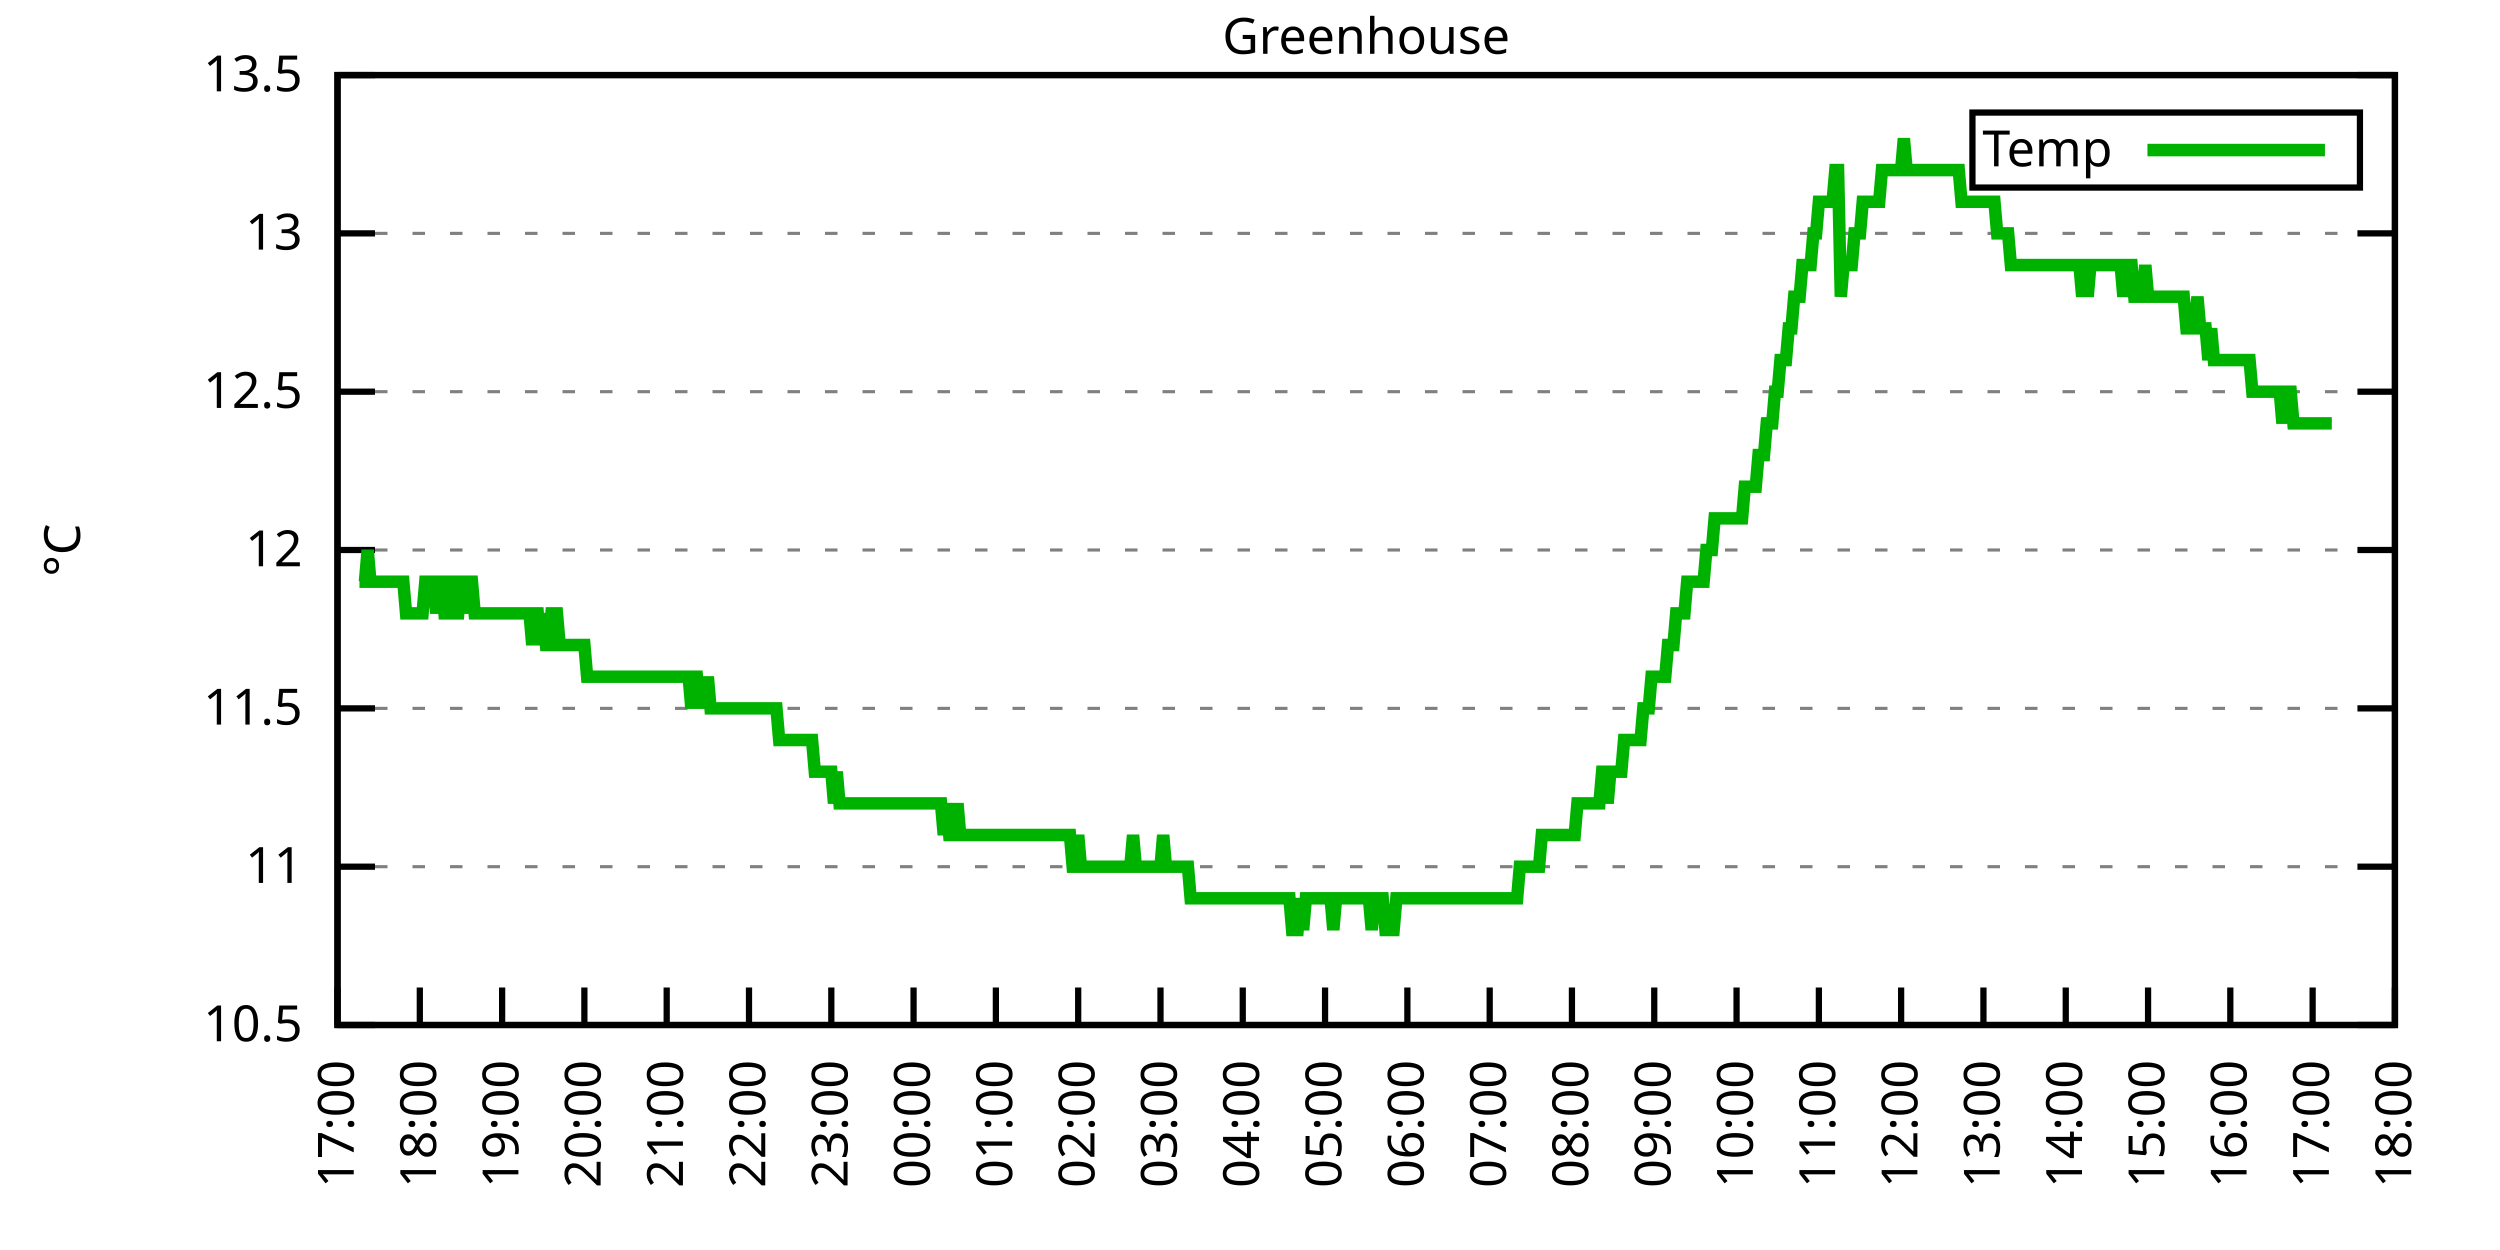
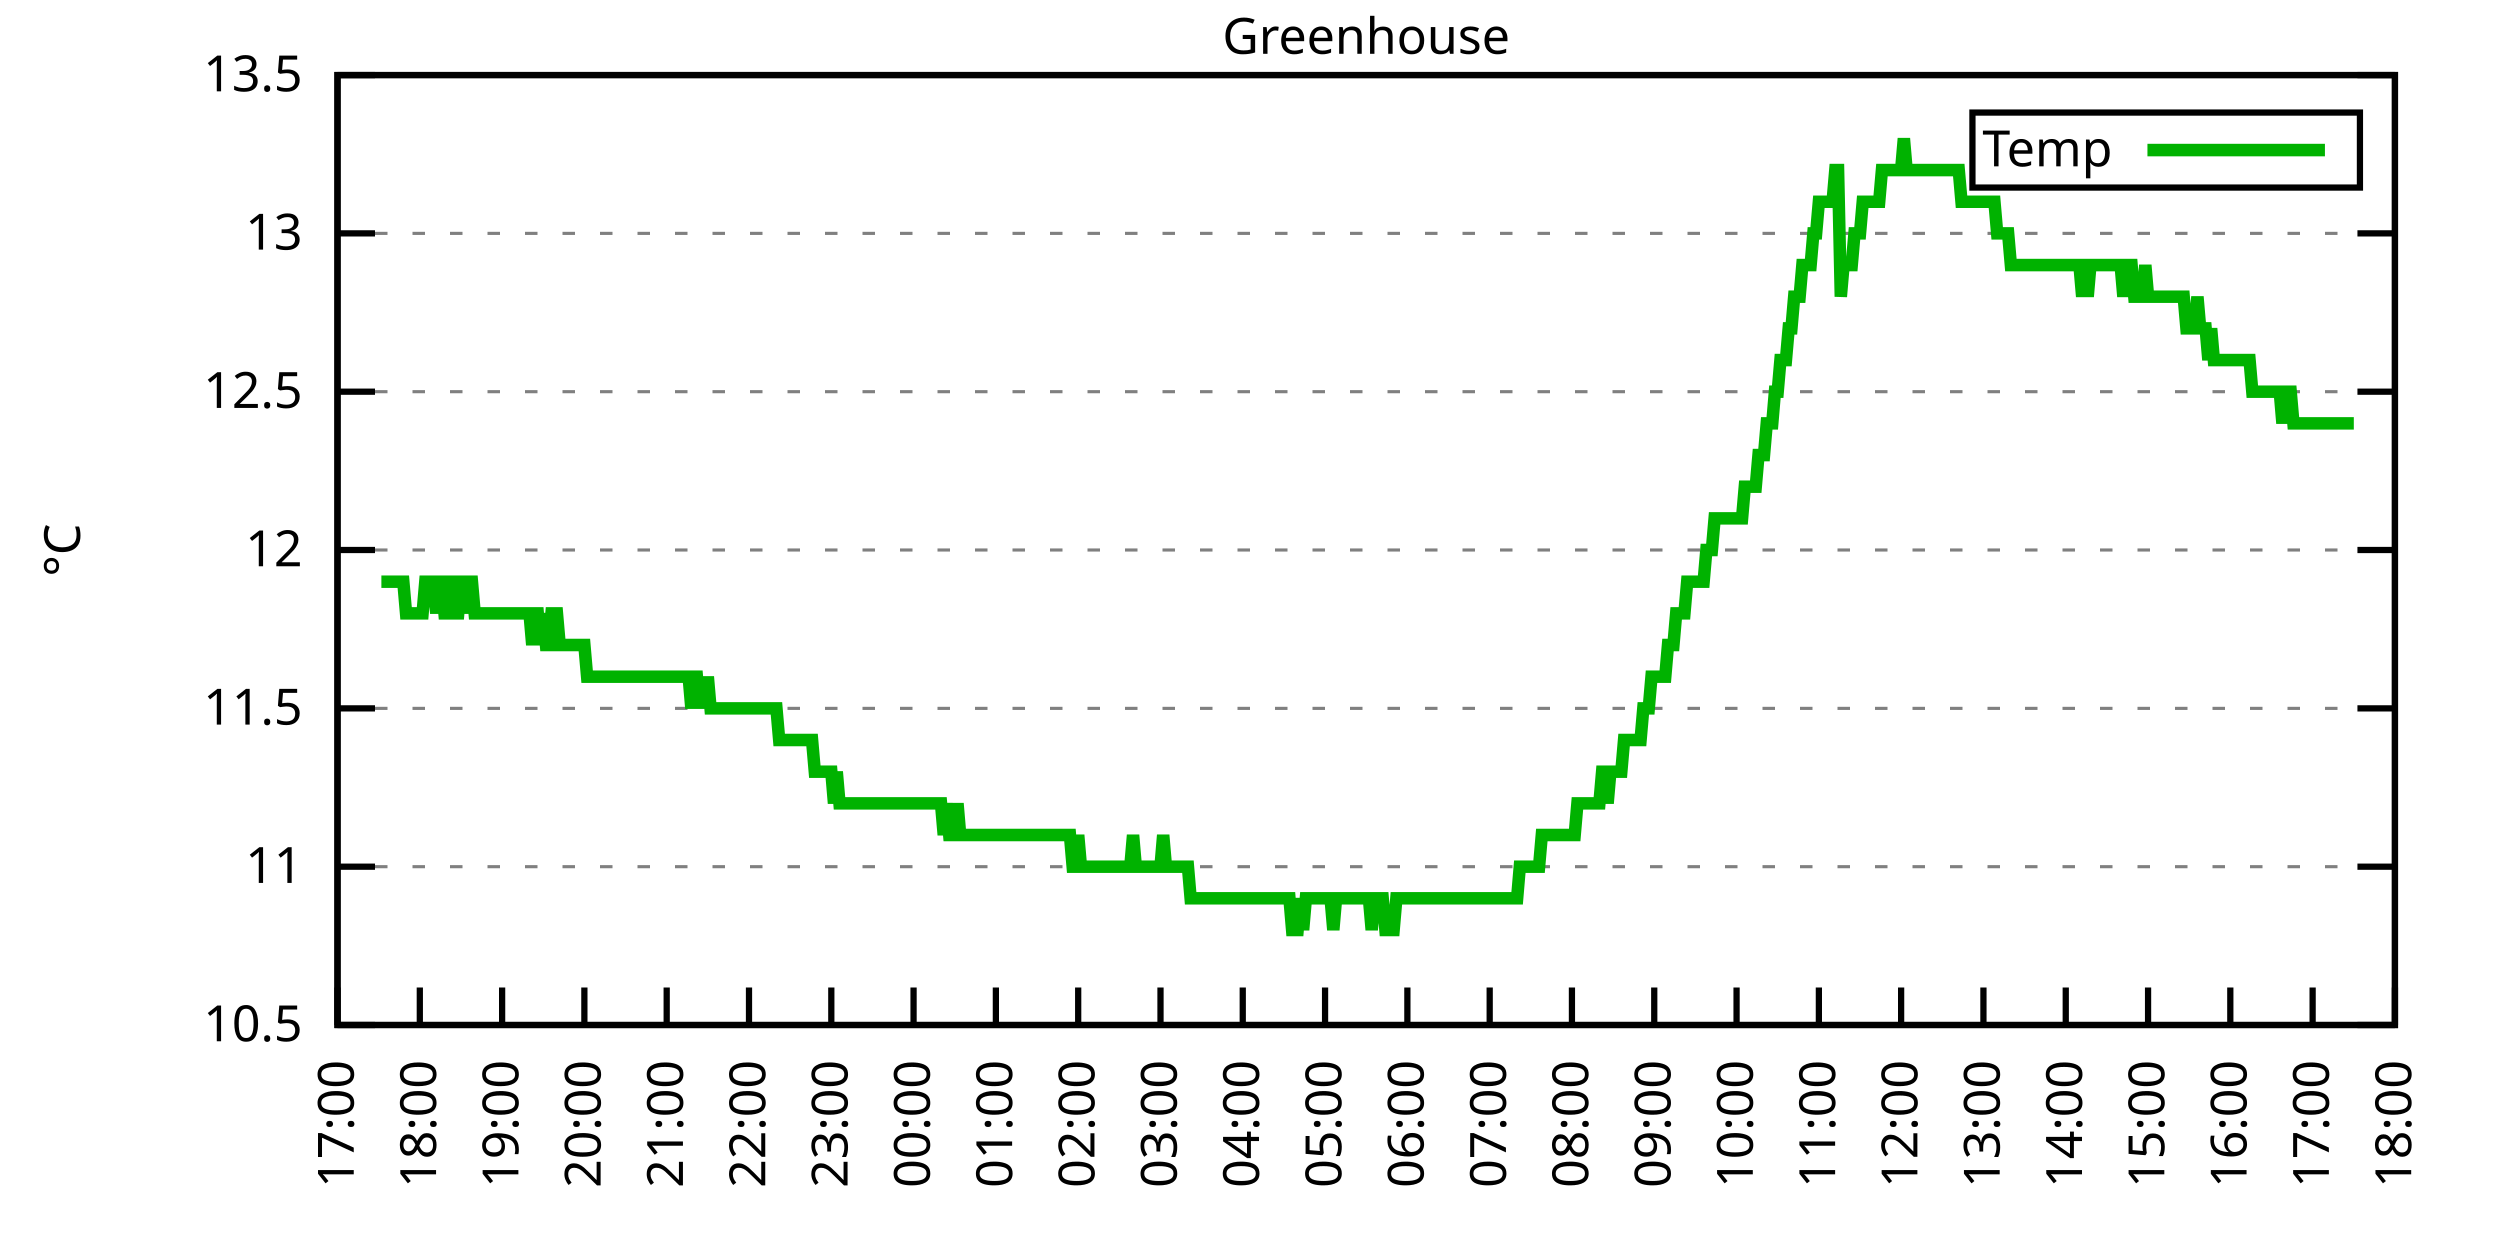
<svg xmlns="http://www.w3.org/2000/svg" xmlns:xlink="http://www.w3.org/1999/xlink" width="400" height="200" viewBox="0 0 400 200">
  <g id="gnuplot_canvas">
    <rect x="0" y="0" width="400" height="200" fill="none" />
    <defs>
      <circle id="gpDot" r="0.5" stroke-width="0.5" stroke="currentColor" />
      <path id="gpPt0" stroke-width="0.333" stroke="currentColor" d="M-1,0 h2 M0,-1 v2" />
      <path id="gpPt1" stroke-width="0.333" stroke="currentColor" d="M-1,-1 L1,1 M1,-1 L-1,1" />
      <path id="gpPt2" stroke-width="0.333" stroke="currentColor" d="M-1,0 L1,0 M0,-1 L0,1 M-1,-1 L1,1 M-1,1 L1,-1" />
      <rect id="gpPt3" stroke-width="0.333" stroke="currentColor" x="-1" y="-1" width="2" height="2" />
      <rect id="gpPt4" stroke-width="0.333" stroke="currentColor" fill="currentColor" x="-1" y="-1" width="2" height="2" />
      <circle id="gpPt5" stroke-width="0.333" stroke="currentColor" cx="0" cy="0" r="1" />
      <use xlink:href="#gpPt5" id="gpPt6" fill="currentColor" stroke="none" />
      <path id="gpPt7" stroke-width="0.333" stroke="currentColor" d="M0,-1.33 L-1.33,0.67 L1.33,0.67 z" />
      <use xlink:href="#gpPt7" id="gpPt8" fill="currentColor" stroke="none" />
      <use xlink:href="#gpPt7" id="gpPt9" stroke="currentColor" transform="rotate(180)" />
      <use xlink:href="#gpPt9" id="gpPt10" fill="currentColor" stroke="none" />
      <use xlink:href="#gpPt3" id="gpPt11" stroke="currentColor" transform="rotate(45)" />
      <use xlink:href="#gpPt11" id="gpPt12" fill="currentColor" stroke="none" />
      <path id="gpPt13" stroke-width="0.333" stroke="currentColor" d="M0,1.330 L1.265,0.411 L0.782,-1.067 L-0.782,-1.076 L-1.265,0.411 z" />
      <use xlink:href="#gpPt13" id="gpPt14" fill="currentColor" stroke="none" />
      <filter id="textbox" filterUnits="objectBoundingBox" x="0" y="0" height="1" width="1">
        <feFlood flood-color="white" flood-opacity="1" result="bgnd" />
        <feComposite in="SourceGraphic" in2="bgnd" operator="atop" />
      </filter>
      <filter id="greybox" filterUnits="objectBoundingBox" x="0" y="0" height="1" width="1">
        <feFlood flood-color="lightgrey" flood-opacity="1" result="grey" />
        <feComposite in="SourceGraphic" in2="grey" operator="atop" />
      </filter>
    </defs>
    <g fill="none" color="white" stroke="currentColor" stroke-width="1.00" stroke-linecap="butt" stroke-linejoin="miter">
</g>
    <g fill="none" color="black" stroke="currentColor" stroke-width="1.00" stroke-linecap="butt" stroke-linejoin="miter">
      <g stroke="none" shape-rendering="crispEdges">
        <polygon fill="rgb(255, 255, 255)" points="54.00,164.00 383.18,164.00 383.18,12.02 54.00,12.02 " />
      </g>
    </g>
    <g fill="none" color="black" stroke="currentColor" stroke-width="1.00" stroke-linecap="butt" stroke-linejoin="miter">
</g>
    <g fill="none" color="black" stroke="black" stroke-width="0.50" stroke-linecap="butt" stroke-linejoin="miter">
</g>
    <g fill="none" color="gray" stroke="currentColor" stroke-width="0.50" stroke-linecap="butt" stroke-linejoin="miter">
      <path stroke="gray" stroke-dasharray="2,4" class="gridline" d="M54.00,164.00 L383.19,164.00  " />
    </g>
    <g fill="none" color="gray" stroke="gray" stroke-width="1.00" stroke-linecap="butt" stroke-linejoin="miter">
</g>
    <g fill="none" color="black" stroke="currentColor" stroke-width="1.00" stroke-linecap="butt" stroke-linejoin="miter">
      <path stroke="black" d="M54.00,164.00 L60.00,164.00 M383.19,164.00 L377.19,164.00  " />
      <g transform="translate(48.40,166.60)" stroke="none" fill="black" font-family="Sans" font-size="8.00" text-anchor="end">
        <text>
          <tspan font-family="Sans"> 10.5</tspan>
        </text>
      </g>
    </g>
    <g fill="none" color="black" stroke="currentColor" stroke-width="1.00" stroke-linecap="butt" stroke-linejoin="miter">
</g>
    <g fill="none" color="black" stroke="black" stroke-width="0.50" stroke-linecap="butt" stroke-linejoin="miter">
</g>
    <g fill="none" color="gray" stroke="currentColor" stroke-width="0.50" stroke-linecap="butt" stroke-linejoin="miter">
      <path stroke="gray" stroke-dasharray="2,4" class="gridline" d="M54.00,138.67 L383.19,138.67  " />
    </g>
    <g fill="none" color="gray" stroke="gray" stroke-width="1.00" stroke-linecap="butt" stroke-linejoin="miter">
</g>
    <g fill="none" color="black" stroke="currentColor" stroke-width="1.00" stroke-linecap="butt" stroke-linejoin="miter">
      <path stroke="black" d="M54.00,138.67 L60.00,138.67 M383.19,138.67 L377.19,138.67  " />
      <g transform="translate(48.40,141.27)" stroke="none" fill="black" font-family="Sans" font-size="8.00" text-anchor="end">
        <text>
          <tspan font-family="Sans"> 11</tspan>
        </text>
      </g>
    </g>
    <g fill="none" color="black" stroke="currentColor" stroke-width="1.00" stroke-linecap="butt" stroke-linejoin="miter">
</g>
    <g fill="none" color="black" stroke="black" stroke-width="0.50" stroke-linecap="butt" stroke-linejoin="miter">
</g>
    <g fill="none" color="gray" stroke="currentColor" stroke-width="0.50" stroke-linecap="butt" stroke-linejoin="miter">
      <path stroke="gray" stroke-dasharray="2,4" class="gridline" d="M54.00,113.34 L383.19,113.34  " />
    </g>
    <g fill="none" color="gray" stroke="gray" stroke-width="1.00" stroke-linecap="butt" stroke-linejoin="miter">
</g>
    <g fill="none" color="black" stroke="currentColor" stroke-width="1.00" stroke-linecap="butt" stroke-linejoin="miter">
      <path stroke="black" d="M54.00,113.34 L60.00,113.34 M383.19,113.34 L377.19,113.34  " />
      <g transform="translate(48.40,115.94)" stroke="none" fill="black" font-family="Sans" font-size="8.00" text-anchor="end">
        <text>
          <tspan font-family="Sans"> 11.5</tspan>
        </text>
      </g>
    </g>
    <g fill="none" color="black" stroke="currentColor" stroke-width="1.00" stroke-linecap="butt" stroke-linejoin="miter">
</g>
    <g fill="none" color="black" stroke="black" stroke-width="0.50" stroke-linecap="butt" stroke-linejoin="miter">
</g>
    <g fill="none" color="gray" stroke="currentColor" stroke-width="0.50" stroke-linecap="butt" stroke-linejoin="miter">
      <path stroke="gray" stroke-dasharray="2,4" class="gridline" d="M54.00,88.00 L383.19,88.00  " />
    </g>
    <g fill="none" color="gray" stroke="gray" stroke-width="1.00" stroke-linecap="butt" stroke-linejoin="miter">
</g>
    <g fill="none" color="black" stroke="currentColor" stroke-width="1.00" stroke-linecap="butt" stroke-linejoin="miter">
      <path stroke="black" d="M54.00,88.00 L60.00,88.00 M383.19,88.00 L377.19,88.00  " />
      <g transform="translate(48.40,90.60)" stroke="none" fill="black" font-family="Sans" font-size="8.00" text-anchor="end">
        <text>
          <tspan font-family="Sans"> 12</tspan>
        </text>
      </g>
    </g>
    <g fill="none" color="black" stroke="currentColor" stroke-width="1.00" stroke-linecap="butt" stroke-linejoin="miter">
</g>
    <g fill="none" color="black" stroke="black" stroke-width="0.50" stroke-linecap="butt" stroke-linejoin="miter">
</g>
    <g fill="none" color="gray" stroke="currentColor" stroke-width="0.50" stroke-linecap="butt" stroke-linejoin="miter">
      <path stroke="gray" stroke-dasharray="2,4" class="gridline" d="M54.00,62.67 L383.19,62.67  " />
    </g>
    <g fill="none" color="gray" stroke="gray" stroke-width="1.00" stroke-linecap="butt" stroke-linejoin="miter">
</g>
    <g fill="none" color="black" stroke="currentColor" stroke-width="1.00" stroke-linecap="butt" stroke-linejoin="miter">
      <path stroke="black" d="M54.00,62.67 L60.00,62.67 M383.19,62.67 L377.19,62.67  " />
      <g transform="translate(48.40,65.27)" stroke="none" fill="black" font-family="Sans" font-size="8.00" text-anchor="end">
        <text>
          <tspan font-family="Sans"> 12.5</tspan>
        </text>
      </g>
    </g>
    <g fill="none" color="black" stroke="currentColor" stroke-width="1.00" stroke-linecap="butt" stroke-linejoin="miter">
</g>
    <g fill="none" color="black" stroke="black" stroke-width="0.50" stroke-linecap="butt" stroke-linejoin="miter">
</g>
    <g fill="none" color="gray" stroke="currentColor" stroke-width="0.50" stroke-linecap="butt" stroke-linejoin="miter">
      <path stroke="gray" stroke-dasharray="2,4" class="gridline" d="M54.00,37.34 L383.19,37.34  " />
    </g>
    <g fill="none" color="gray" stroke="gray" stroke-width="1.00" stroke-linecap="butt" stroke-linejoin="miter">
</g>
    <g fill="none" color="black" stroke="currentColor" stroke-width="1.00" stroke-linecap="butt" stroke-linejoin="miter">
      <path stroke="black" d="M54.00,37.34 L60.00,37.34 M383.19,37.34 L377.19,37.34  " />
      <g transform="translate(48.40,39.94)" stroke="none" fill="black" font-family="Sans" font-size="8.00" text-anchor="end">
        <text>
          <tspan font-family="Sans"> 13</tspan>
        </text>
      </g>
    </g>
    <g fill="none" color="black" stroke="currentColor" stroke-width="1.00" stroke-linecap="butt" stroke-linejoin="miter">
</g>
    <g fill="none" color="black" stroke="black" stroke-width="0.50" stroke-linecap="butt" stroke-linejoin="miter">
</g>
    <g fill="none" color="gray" stroke="currentColor" stroke-width="0.50" stroke-linecap="butt" stroke-linejoin="miter">
      <path stroke="gray" stroke-dasharray="2,4" class="gridline" d="M54.00,12.01 L383.19,12.01  " />
    </g>
    <g fill="none" color="gray" stroke="gray" stroke-width="1.00" stroke-linecap="butt" stroke-linejoin="miter">
</g>
    <g fill="none" color="black" stroke="currentColor" stroke-width="1.00" stroke-linecap="butt" stroke-linejoin="miter">
      <path stroke="black" d="M54.00,12.01 L60.00,12.01 M383.19,12.01 L377.19,12.01  " />
      <g transform="translate(48.40,14.61)" stroke="none" fill="black" font-family="Sans" font-size="8.00" text-anchor="end">
        <text>
          <tspan font-family="Sans"> 13.5</tspan>
        </text>
      </g>
    </g>
    <g fill="none" color="black" stroke="currentColor" stroke-width="1.00" stroke-linecap="butt" stroke-linejoin="miter">
      <path stroke="black" d="M54.00,164.00 L54.00,158.00  " />
      <g transform="translate(56.60,169.60) rotate(270.00)" stroke="none" fill="black" font-family="Sans" font-size="8.00" text-anchor="end">
        <text>
          <tspan font-family="Sans">17:00</tspan>
        </text>
      </g>
    </g>
    <g fill="none" color="black" stroke="currentColor" stroke-width="1.00" stroke-linecap="butt" stroke-linejoin="miter">
      <path stroke="black" d="M67.17,164.00 L67.17,158.00  " />
      <g transform="translate(69.77,169.60) rotate(270.00)" stroke="none" fill="black" font-family="Sans" font-size="8.00" text-anchor="end">
        <text>
          <tspan font-family="Sans">18:00</tspan>
        </text>
      </g>
    </g>
    <g fill="none" color="black" stroke="currentColor" stroke-width="1.00" stroke-linecap="butt" stroke-linejoin="miter">
      <path stroke="black" d="M80.34,164.00 L80.34,158.00  " />
      <g transform="translate(82.94,169.60) rotate(270.00)" stroke="none" fill="black" font-family="Sans" font-size="8.00" text-anchor="end">
        <text>
          <tspan font-family="Sans">19:00</tspan>
        </text>
      </g>
    </g>
    <g fill="none" color="black" stroke="currentColor" stroke-width="1.00" stroke-linecap="butt" stroke-linejoin="miter">
      <path stroke="black" d="M93.50,164.00 L93.50,158.00  " />
      <g transform="translate(96.10,169.60) rotate(270.00)" stroke="none" fill="black" font-family="Sans" font-size="8.00" text-anchor="end">
        <text>
          <tspan font-family="Sans">20:00</tspan>
        </text>
      </g>
    </g>
    <g fill="none" color="black" stroke="currentColor" stroke-width="1.00" stroke-linecap="butt" stroke-linejoin="miter">
      <path stroke="black" d="M106.67,164.00 L106.67,158.00  " />
      <g transform="translate(109.27,169.60) rotate(270.00)" stroke="none" fill="black" font-family="Sans" font-size="8.00" text-anchor="end">
        <text>
          <tspan font-family="Sans">21:00</tspan>
        </text>
      </g>
    </g>
    <g fill="none" color="black" stroke="currentColor" stroke-width="1.00" stroke-linecap="butt" stroke-linejoin="miter">
      <path stroke="black" d="M119.84,164.00 L119.84,158.00  " />
      <g transform="translate(122.44,169.60) rotate(270.00)" stroke="none" fill="black" font-family="Sans" font-size="8.00" text-anchor="end">
        <text>
          <tspan font-family="Sans">22:00</tspan>
        </text>
      </g>
    </g>
    <g fill="none" color="black" stroke="currentColor" stroke-width="1.00" stroke-linecap="butt" stroke-linejoin="miter">
      <path stroke="black" d="M133.01,164.00 L133.01,158.00  " />
      <g transform="translate(135.61,169.60) rotate(270.00)" stroke="none" fill="black" font-family="Sans" font-size="8.00" text-anchor="end">
        <text>
          <tspan font-family="Sans">23:00</tspan>
        </text>
      </g>
    </g>
    <g fill="none" color="black" stroke="currentColor" stroke-width="1.00" stroke-linecap="butt" stroke-linejoin="miter">
      <path stroke="black" d="M146.17,164.00 L146.17,158.00  " />
      <g transform="translate(148.77,169.60) rotate(270.00)" stroke="none" fill="black" font-family="Sans" font-size="8.00" text-anchor="end">
        <text>
          <tspan font-family="Sans">00:00</tspan>
        </text>
      </g>
    </g>
    <g fill="none" color="black" stroke="currentColor" stroke-width="1.00" stroke-linecap="butt" stroke-linejoin="miter">
      <path stroke="black" d="M159.34,164.00 L159.34,158.00  " />
      <g transform="translate(161.94,169.60) rotate(270.00)" stroke="none" fill="black" font-family="Sans" font-size="8.00" text-anchor="end">
        <text>
          <tspan font-family="Sans">01:00</tspan>
        </text>
      </g>
    </g>
    <g fill="none" color="black" stroke="currentColor" stroke-width="1.00" stroke-linecap="butt" stroke-linejoin="miter">
      <path stroke="black" d="M172.51,164.00 L172.51,158.00  " />
      <g transform="translate(175.11,169.60) rotate(270.00)" stroke="none" fill="black" font-family="Sans" font-size="8.00" text-anchor="end">
        <text>
          <tspan font-family="Sans">02:00</tspan>
        </text>
      </g>
    </g>
    <g fill="none" color="black" stroke="currentColor" stroke-width="1.00" stroke-linecap="butt" stroke-linejoin="miter">
      <path stroke="black" d="M185.68,164.00 L185.68,158.00  " />
      <g transform="translate(188.28,169.60) rotate(270.00)" stroke="none" fill="black" font-family="Sans" font-size="8.00" text-anchor="end">
        <text>
          <tspan font-family="Sans">03:00</tspan>
        </text>
      </g>
    </g>
    <g fill="none" color="black" stroke="currentColor" stroke-width="1.00" stroke-linecap="butt" stroke-linejoin="miter">
      <path stroke="black" d="M198.84,164.00 L198.84,158.00  " />
      <g transform="translate(201.44,169.60) rotate(270.00)" stroke="none" fill="black" font-family="Sans" font-size="8.00" text-anchor="end">
        <text>
          <tspan font-family="Sans">04:00</tspan>
        </text>
      </g>
    </g>
    <g fill="none" color="black" stroke="currentColor" stroke-width="1.00" stroke-linecap="butt" stroke-linejoin="miter">
      <path stroke="black" d="M212.01,164.00 L212.01,158.00  " />
      <g transform="translate(214.61,169.60) rotate(270.00)" stroke="none" fill="black" font-family="Sans" font-size="8.00" text-anchor="end">
        <text>
          <tspan font-family="Sans">05:00</tspan>
        </text>
      </g>
    </g>
    <g fill="none" color="black" stroke="currentColor" stroke-width="1.00" stroke-linecap="butt" stroke-linejoin="miter">
      <path stroke="black" d="M225.18,164.00 L225.18,158.00  " />
      <g transform="translate(227.78,169.60) rotate(270.00)" stroke="none" fill="black" font-family="Sans" font-size="8.00" text-anchor="end">
        <text>
          <tspan font-family="Sans">06:00</tspan>
        </text>
      </g>
    </g>
    <g fill="none" color="black" stroke="currentColor" stroke-width="1.00" stroke-linecap="butt" stroke-linejoin="miter">
      <path stroke="black" d="M238.35,164.00 L238.35,158.00  " />
      <g transform="translate(240.95,169.60) rotate(270.00)" stroke="none" fill="black" font-family="Sans" font-size="8.00" text-anchor="end">
        <text>
          <tspan font-family="Sans">07:00</tspan>
        </text>
      </g>
    </g>
    <g fill="none" color="black" stroke="currentColor" stroke-width="1.00" stroke-linecap="butt" stroke-linejoin="miter">
      <path stroke="black" d="M251.51,164.00 L251.51,158.00  " />
      <g transform="translate(254.11,169.60) rotate(270.00)" stroke="none" fill="black" font-family="Sans" font-size="8.00" text-anchor="end">
        <text>
          <tspan font-family="Sans">08:00</tspan>
        </text>
      </g>
    </g>
    <g fill="none" color="black" stroke="currentColor" stroke-width="1.00" stroke-linecap="butt" stroke-linejoin="miter">
      <path stroke="black" d="M264.68,164.00 L264.68,158.00  " />
      <g transform="translate(267.28,169.60) rotate(270.00)" stroke="none" fill="black" font-family="Sans" font-size="8.00" text-anchor="end">
        <text>
          <tspan font-family="Sans">09:00</tspan>
        </text>
      </g>
    </g>
    <g fill="none" color="black" stroke="currentColor" stroke-width="1.00" stroke-linecap="butt" stroke-linejoin="miter">
      <path stroke="black" d="M277.85,164.00 L277.85,158.00  " />
      <g transform="translate(280.45,169.60) rotate(270.00)" stroke="none" fill="black" font-family="Sans" font-size="8.00" text-anchor="end">
        <text>
          <tspan font-family="Sans">10:00</tspan>
        </text>
      </g>
    </g>
    <g fill="none" color="black" stroke="currentColor" stroke-width="1.00" stroke-linecap="butt" stroke-linejoin="miter">
      <path stroke="black" d="M291.02,164.00 L291.02,158.00  " />
      <g transform="translate(293.62,169.60) rotate(270.00)" stroke="none" fill="black" font-family="Sans" font-size="8.00" text-anchor="end">
        <text>
          <tspan font-family="Sans">11:00</tspan>
        </text>
      </g>
    </g>
    <g fill="none" color="black" stroke="currentColor" stroke-width="1.00" stroke-linecap="butt" stroke-linejoin="miter">
      <path stroke="black" d="M304.18,164.00 L304.18,158.00  " />
      <g transform="translate(306.78,169.60) rotate(270.00)" stroke="none" fill="black" font-family="Sans" font-size="8.00" text-anchor="end">
        <text>
          <tspan font-family="Sans">12:00</tspan>
        </text>
      </g>
    </g>
    <g fill="none" color="black" stroke="currentColor" stroke-width="1.00" stroke-linecap="butt" stroke-linejoin="miter">
      <path stroke="black" d="M317.35,164.00 L317.35,158.00  " />
      <g transform="translate(319.95,169.60) rotate(270.00)" stroke="none" fill="black" font-family="Sans" font-size="8.00" text-anchor="end">
        <text>
          <tspan font-family="Sans">13:00</tspan>
        </text>
      </g>
    </g>
    <g fill="none" color="black" stroke="currentColor" stroke-width="1.00" stroke-linecap="butt" stroke-linejoin="miter">
      <path stroke="black" d="M330.52,164.00 L330.52,158.00  " />
      <g transform="translate(333.12,169.60) rotate(270.00)" stroke="none" fill="black" font-family="Sans" font-size="8.00" text-anchor="end">
        <text>
          <tspan font-family="Sans">14:00</tspan>
        </text>
      </g>
    </g>
    <g fill="none" color="black" stroke="currentColor" stroke-width="1.00" stroke-linecap="butt" stroke-linejoin="miter">
      <path stroke="black" d="M343.69,164.00 L343.69,158.00  " />
      <g transform="translate(346.29,169.60) rotate(270.00)" stroke="none" fill="black" font-family="Sans" font-size="8.00" text-anchor="end">
        <text>
          <tspan font-family="Sans">15:00</tspan>
        </text>
      </g>
    </g>
    <g fill="none" color="black" stroke="currentColor" stroke-width="1.00" stroke-linecap="butt" stroke-linejoin="miter">
      <path stroke="black" d="M356.85,164.00 L356.85,158.00  " />
      <g transform="translate(359.45,169.60) rotate(270.00)" stroke="none" fill="black" font-family="Sans" font-size="8.00" text-anchor="end">
        <text>
          <tspan font-family="Sans">16:00</tspan>
        </text>
      </g>
    </g>
    <g fill="none" color="black" stroke="currentColor" stroke-width="1.00" stroke-linecap="butt" stroke-linejoin="miter">
      <path stroke="black" d="M370.02,164.00 L370.02,158.00  " />
      <g transform="translate(372.62,169.60) rotate(270.00)" stroke="none" fill="black" font-family="Sans" font-size="8.00" text-anchor="end">
        <text>
          <tspan font-family="Sans">17:00</tspan>
        </text>
      </g>
    </g>
    <g fill="none" color="black" stroke="currentColor" stroke-width="1.00" stroke-linecap="butt" stroke-linejoin="miter">
      <path stroke="black" d="M383.19,164.00 L383.19,158.00  " />
      <g transform="translate(385.79,169.60) rotate(270.00)" stroke="none" fill="black" font-family="Sans" font-size="8.00" text-anchor="end">
        <text>
          <tspan font-family="Sans">18:00</tspan>
        </text>
      </g>
    </g>
    <g fill="none" color="black" stroke="currentColor" stroke-width="1.00" stroke-linecap="butt" stroke-linejoin="miter">
</g>
    <g fill="none" color="black" stroke="currentColor" stroke-width="1.00" stroke-linecap="butt" stroke-linejoin="miter">
      <path stroke="black" d="M54.00,12.01 L54.00,164.00 L383.19,164.00 L383.19,12.01 L54.00,12.01 Z  " />
    </g>
    <g fill="none" color="black" stroke="currentColor" stroke-width="1.00" stroke-linecap="butt" stroke-linejoin="miter">
</g>
    <g fill="none" color="black" stroke="currentColor" stroke-width="1.00" stroke-linecap="butt" stroke-linejoin="miter">
      <path stroke="black" d="M315.59,30.01 L315.59,18.01 L377.59,18.01 L377.59,30.01 L315.59,30.01 Z  " />
    </g>
    <g id="Greenhouse_plot_1">
      <g fill="none" color="white" stroke="black" stroke-width="2.00" stroke-linecap="butt" stroke-linejoin="miter">
</g>
      <g fill="none" color="black" stroke="currentColor" stroke-width="2.00" stroke-linecap="butt" stroke-linejoin="miter">
        <g transform="translate(337.99,26.61)" stroke="none" fill="black" font-family="Sans" font-size="8.00" text-anchor="end">
          <text>
            <tspan font-family="Sans">Temp</tspan>
          </text>
        </g>
      </g>
      <g fill="none" color="black" stroke="currentColor" stroke-width="2.00" stroke-linecap="butt" stroke-linejoin="miter">
-         <path stroke="rgb(  0, 178,   0)" d="M343.59,24.01 L371.99,24.01 M57.51,93.07 L57.95,93.07 L58.39,93.07 L58.83,88.00 L59.27,93.07 L59.71,93.07   L60.14,93.07 L60.58,93.07 L61.02,93.07 L61.46,93.07 L61.90,93.07 L62.34,93.07 L62.78,93.07 L63.22,93.07   L63.66,93.07 L64.10,93.07 L64.53,93.07 L64.97,98.14 L65.41,98.14 L65.85,98.14 L66.29,98.14 L66.73,98.14   L67.17,98.14 L67.61,98.14 L68.05,93.07 L68.48,93.07 L68.92,93.07 L69.36,93.07 L69.80,98.14 L70.24,93.07   L70.68,93.07 L71.12,98.14 L71.56,98.14 L72.00,93.07 L72.43,93.07 L72.87,98.14 L73.31,98.14 L73.75,93.07   L74.19,93.07 L74.63,98.14 L75.07,93.07 L75.51,93.07 L75.95,98.14 L76.38,98.14 L76.82,98.14 L77.26,98.14   L77.70,98.14 L78.14,98.14 L78.58,98.14 L79.02,98.14 L79.46,98.14 L79.90,98.14 L80.34,98.14 L80.77,98.14   L81.21,98.14 L81.65,98.14 L82.09,98.14 L82.53,98.14 L82.97,98.14 L83.41,98.14 L83.85,98.14 L84.29,98.14   L84.72,98.14 L85.16,103.20 L85.60,98.14 L86.04,98.14 L86.48,103.20 L86.92,98.14 L87.36,103.20 L87.80,103.20   L88.24,98.14 L88.67,98.14 L89.11,98.14 L89.55,103.20 L89.99,103.20 L90.43,103.20 L90.87,103.20 L91.31,103.20   L91.75,103.20 L92.19,103.20 L92.62,103.20 L93.06,103.20 L93.50,103.20 L93.94,108.27 L94.38,108.27 L94.82,108.27   L95.26,108.27 L95.70,108.27 L96.14,108.27 L96.58,108.27 L97.01,108.27 L97.45,108.27 L97.89,108.27 L98.33,108.27   L98.77,108.27 L99.21,108.27 L99.65,108.27 L100.09,108.27 L100.53,108.27 L100.96,108.27 L101.40,108.27 L101.84,108.27   L102.28,108.27 L102.72,108.27 L103.16,108.27 L103.60,108.27 L104.04,108.27 L104.48,108.27 L104.91,108.27 L105.35,108.27   L105.79,108.27 L106.23,108.27 L106.67,108.27 L107.11,108.27 L107.55,108.27 L107.99,108.27 L108.43,108.27 L108.87,108.27   L109.30,108.27 L109.74,108.27 L110.18,108.27 L110.62,113.34 L111.06,108.27 L111.50,108.27 L111.94,113.34 L112.38,108.27   L112.82,113.34 L113.25,108.27 L113.69,113.34 L114.13,113.34 L114.57,113.34 L115.01,113.34 L115.45,113.34 L115.89,113.34   L116.33,113.34 L116.77,113.34 L117.20,113.34 L117.64,113.34 L118.08,113.34 L118.52,113.34 L118.96,113.34 L119.40,113.34   L119.84,113.34 L120.28,113.34 L120.72,113.34 L121.15,113.34 L121.59,113.34 L122.03,113.34 L122.47,113.34 L122.91,113.34   L123.35,113.34 L123.79,113.34 L124.23,113.34 L124.67,118.40 L125.11,118.40 L125.54,118.40 L125.98,118.40 L126.42,118.40   L126.86,118.40 L127.30,118.40 L127.74,118.40 L128.18,118.40 L128.62,118.40 L129.06,118.40 L129.49,118.40 L129.93,118.40   L130.37,123.47 L130.81,123.47 L131.25,123.47 L131.69,123.47 L132.13,123.47 L132.57,123.47 L133.01,123.47 L133.44,128.54   L133.88,123.47 L134.32,128.54 L134.76,128.54 L135.20,128.54 L135.64,128.54 L136.08,128.54 L136.52,128.54 L136.96,128.54   L137.39,128.54 L137.83,128.54 L138.27,128.54 L138.71,128.54 L139.15,128.54 L139.59,128.54 L140.03,128.54 L140.47,128.54   L140.91,128.54 L141.35,128.54 L141.78,128.54 L142.22,128.54 L142.66,128.54 L143.10,128.54 L143.54,128.54 L143.98,128.54   L144.42,128.54 L144.86,128.54 L145.30,128.54 L145.73,128.54 L146.17,128.54 L146.61,128.54 L147.05,128.54 L147.49,128.54   L147.93,128.54 L148.37,128.54 L148.81,128.54 L149.25,128.54 L149.68,128.54 L150.12,128.54 L150.56,128.54 L151.00,133.60   L151.44,128.54 L151.88,133.60 L152.32,133.60 L152.76,133.60 L153.20,128.54 L153.63,133.60 L154.07,133.60 L154.51,133.60   L154.95,133.60 L155.39,133.60 L155.83,133.60 L156.27,133.60 L156.71,133.60 L157.15,133.60 L157.59,133.60 L158.02,133.60   L158.46,133.60 L158.90,133.60 L159.34,133.60 L159.78,133.60 L160.22,133.60 L160.66,133.60 L161.10,133.60 L161.54,133.60   L161.97,133.60 L162.41,133.60 L162.85,133.60 L163.29,133.60 L163.73,133.60 L164.17,133.60 L164.61,133.60 L165.05,133.60   L165.49,133.60 L165.92,133.60 L166.36,133.60 L166.80,133.60 L167.24,133.60 L167.68,133.60 L168.12,133.60 L168.56,133.60   L169.00,133.60 L169.44,133.60 L169.87,133.60 L170.31,133.60 L170.75,133.60 L171.19,133.60 L171.63,138.67 L172.07,138.67   L172.51,133.60 L172.95,138.67 L173.39,138.67 L173.83,138.67 L174.26,138.67 L174.70,138.67 L175.14,138.67 L175.58,138.67   L176.02,138.67 L176.46,138.67 L176.90,138.67 L177.34,138.67 L177.78,138.67 L178.21,138.67 L178.65,138.67 L179.09,138.67   L179.53,138.67 L179.97,138.67 L180.41,138.67 L180.85,138.67 L181.29,133.60 L181.73,138.67 L182.16,138.67 L182.60,138.67   L183.04,138.67 L183.48,138.67 L183.92,138.67 L184.36,138.67 L184.80,138.67 L185.24,138.67 L185.68,138.67 L186.11,133.60   L186.55,138.67 L186.99,138.67 L187.43,138.67 L187.87,138.67 L188.31,138.67 L188.75,138.67 L189.19,138.67 L189.63,138.67   L190.07,138.67 L190.50,143.73 L190.94,143.73 L191.38,143.73 L191.82,143.73 L192.26,143.73 L192.70,143.73 L193.14,143.73   L193.58,143.73 L194.02,143.73 L194.45,143.73 L194.89,143.73 L195.33,143.73 L195.77,143.73 L196.21,143.73 L196.65,143.73   L197.09,143.73 L197.53,143.73 L197.97,143.73 L198.40,143.73 L198.84,143.73 L199.28,143.73 L199.72,143.73 L200.16,143.73   L200.60,143.73 L201.04,143.73 L201.48,143.73 L201.92,143.73 L202.35,143.73 L202.79,143.73 L203.23,143.73 L203.67,143.73   L204.11,143.73 L204.55,143.73 L204.99,143.73 L205.43,143.73 L205.87,143.73 L206.31,143.73 L206.74,148.80 L207.18,148.80   L207.62,148.80 L208.06,143.73 L208.50,148.80 L208.94,143.73 L209.38,143.73 L209.82,143.73 L210.26,143.73 L210.69,143.73   L211.13,143.73 L211.57,143.73 L212.01,143.73 L212.45,143.73 L212.89,143.73 L213.33,148.80 L213.77,143.73 L214.21,143.73   L214.64,143.73 L215.08,143.73 L215.52,143.73 L215.96,143.73 L216.40,143.73 L216.84,143.73 L217.28,143.73 L217.72,143.73   L218.16,143.73 L218.60,143.73 L219.03,143.73 L219.47,148.80 L219.91,143.73 L220.35,143.73 L220.79,143.73 L221.23,143.73   L221.67,148.80 L222.11,148.80 L222.55,148.80 L222.98,148.80 L223.42,143.73 L223.86,143.73 L224.30,143.73 L224.74,143.73   L225.18,143.73 L225.62,143.73 L226.06,143.73 L226.50,143.73 L226.93,143.73 L227.37,143.73 L227.81,143.73 L228.25,143.73   L228.69,143.73 L229.13,143.73 L229.57,143.73 L230.01,143.73 L230.45,143.73 L230.88,143.73 L231.32,143.73 L231.76,143.73   L232.20,143.73 L232.64,143.73 L233.08,143.73 L233.52,143.73 L233.96,143.73 L234.40,143.73 L234.84,143.73 L235.27,143.73   L235.71,143.73 L236.15,143.73 L236.59,143.73 L237.03,143.73 L237.47,143.73 L237.91,143.73 L238.35,143.73 L238.79,143.73   L239.22,143.73 L239.66,143.73 L240.10,143.73 L240.54,143.73 L240.98,143.73 L241.42,143.73 L241.86,143.73 L242.30,143.73   L242.74,143.73 L243.17,138.67 L243.61,138.67 L244.05,138.67 L244.49,138.67 L244.93,138.67 L245.37,138.67 L245.81,138.67   L246.25,138.67 L246.69,133.60 L247.12,133.60 L247.56,133.60 L248.00,133.60 L248.44,133.60 L248.88,133.60 L249.32,133.60   L249.76,133.60 L250.20,133.60 L250.64,133.60 L251.08,133.60 L251.51,133.60 L251.95,133.60 L252.39,128.54 L252.83,128.54   L253.27,128.54 L253.71,128.54 L254.15,128.54 L254.59,128.54 L255.03,128.54 L255.46,128.54 L255.90,128.54 L256.34,123.47   L256.78,123.47 L257.22,128.54 L257.66,123.47 L258.10,123.47 L258.54,123.47 L258.98,123.47 L259.41,123.47 L259.85,118.40   L260.29,118.40 L260.73,118.40 L261.17,118.40 L261.61,118.40 L262.05,118.40 L262.49,118.40 L262.93,113.34 L263.36,113.34   L263.80,113.34 L264.24,108.27 L264.68,108.27 L265.12,108.27 L265.56,108.27 L266.00,108.27 L266.44,108.27 L266.88,103.20   L267.32,103.20 L267.75,103.20 L268.19,98.14 L268.63,98.14 L269.07,98.14 L269.51,98.14 L269.95,93.07 L270.39,93.07   L270.83,93.07 L271.27,93.07 L271.70,93.07 L272.14,93.07 L272.58,93.07 L273.02,88.00 L273.46,88.00 L273.90,88.00   L274.34,82.94 L274.78,82.94 L275.22,82.94 L275.65,82.94 L276.09,82.94 L276.53,82.94 L276.97,82.94 L277.41,82.94   L277.85,82.94 L278.29,82.94 L278.73,82.94 L279.17,77.87 L279.60,77.87 L280.04,77.87 L280.48,77.87 L280.92,77.87   L281.36,72.81 L281.80,72.81 L282.24,72.81 L282.68,67.74 L283.12,67.74 L283.56,67.74 L283.99,62.67 L284.43,62.67   L284.87,57.61 L285.31,57.61 L285.75,57.61 L286.19,52.54 L286.63,52.54 L287.07,47.47 L287.51,47.47 L287.94,47.47   L288.38,42.41 L288.82,42.41 L289.26,42.41 L289.70,42.41 L290.14,37.34 L290.58,37.34 L291.02,32.28 L291.46,32.28   L291.89,32.28 L292.33,32.28 L292.77,32.28 L293.21,32.28 L293.65,27.21 L294.09,27.21 L294.53,47.47 L294.97,42.41   L295.41,42.41 L295.84,42.41 L296.28,42.41 L296.72,37.34 L297.16,37.34 L297.60,37.34 L298.04,32.28 L298.48,32.28   L298.92,32.28 L299.36,32.28 L299.80,32.28 L300.23,32.28 L300.67,32.28 L301.11,27.21 L301.55,27.21 L301.99,27.21   L302.43,27.21 L302.87,27.21 L303.31,27.21 L303.75,27.21 L304.18,27.21 L304.62,22.14 L305.06,27.21 L305.50,27.21   L305.94,27.21 L306.38,27.21 L306.82,27.21 L307.26,27.21 L307.70,27.21 L308.13,27.21 L308.57,27.21 L309.01,27.21   L309.45,27.21 L309.89,27.21 L310.33,27.21 L310.77,27.21 L311.21,27.21 L311.65,27.21 L312.08,27.21 L312.52,27.21   L312.96,27.21 L313.40,27.21 L313.84,32.28 L314.28,32.28 L314.72,32.28 L315.16,32.28 L315.60,32.28 L316.04,32.28   L316.47,32.28 L316.91,32.28 L317.35,32.28 L317.79,32.28 L318.23,32.28 L318.67,32.28 L319.11,32.28 L319.55,37.34   L319.99,37.34 L320.42,37.34 L320.86,37.34 L321.30,37.34 L321.74,42.41 L322.18,42.41 L322.62,42.41 L323.06,42.41   L323.50,42.41 L323.94,42.41 L324.37,42.41 L324.81,42.41 L325.25,42.41 L325.69,42.41 L326.13,42.41 L326.57,42.41   L327.01,42.41 L327.45,42.41 L327.89,42.41 L328.33,42.41 L328.76,42.41 L329.20,42.41 L329.64,42.41 L330.08,42.41   L330.52,42.41 L330.96,42.41 L331.40,42.41 L331.84,42.41 L332.28,42.41 L332.71,42.41 L333.15,47.47 L333.59,42.41   L334.03,47.47 L334.47,42.41 L334.91,42.41 L335.35,42.41 L335.79,42.41 L336.23,42.41 L336.66,42.41 L337.10,42.41   L337.54,42.41 L337.98,42.41 L338.42,42.41 L338.86,42.41 L339.30,42.41 L339.74,47.47 L340.18,42.41 L340.61,42.41   L341.05,42.41 L341.49,47.47 L341.93,47.47 L342.37,47.47 L342.81,47.47 L343.25,42.41 L343.69,47.47 L344.13,47.47   L344.57,47.47 L345.00,47.47 L345.44,47.47 L345.88,47.47 L346.32,47.47 L346.76,47.47 L347.20,47.47 L347.64,47.47   L348.08,47.47 L348.52,47.47 L348.95,47.47 L349.39,47.47 L349.83,52.54 L350.27,52.54 L350.71,52.54 L351.15,52.54   L351.59,47.47 L352.03,52.54 L352.47,52.54 L352.90,52.54 L353.34,57.61 L353.78,52.54 L354.22,57.61 L354.66,57.61   L355.10,57.61 L355.54,57.61 L355.98,57.61 L356.42,57.61 L356.85,57.61 L357.29,57.61 L357.73,57.61 L358.17,57.61   L358.61,57.61 L359.05,57.61 L359.49,57.61 L359.93,57.61 L360.37,62.67 L360.81,62.67 L361.24,62.67 L361.68,62.67   L362.12,62.67 L362.56,62.67 L363.00,62.67 L363.44,62.67 L363.88,62.67 L364.32,62.67 L364.76,62.67 L365.19,67.74   L365.63,62.67 L366.07,62.67 L366.51,62.67 L366.95,67.74 L367.39,67.74 L367.83,67.74 L368.27,67.74 L368.71,67.74   L369.14,67.74 L369.58,67.74 L370.02,67.74 L370.46,67.74 L370.90,67.74 L371.34,67.74 L371.78,67.74 L372.22,67.74   L372.66,67.74 L373.09,67.74  " />
+         <path stroke="rgb(  0, 178,   0)" d="M343.59,24.01 L371.99,24.01 M61.02,93.07 L61.46,93.07 L61.90,93.07 L62.34,93.07 L62.78,93.07 L63.22,93.07   L63.66,93.07 L64.10,93.07 L64.53,93.07 L64.97,98.14 L65.41,98.14 L65.85,98.14 L66.29,98.14 L66.73,98.14   L67.17,98.14 L67.61,98.14 L68.05,93.07 L68.48,93.07 L68.92,93.07 L69.36,93.07 L69.80,98.14 L70.24,93.07   L70.68,93.07 L71.12,98.14 L71.56,98.14 L72.00,93.07 L72.43,93.07 L72.87,98.14 L73.31,98.14 L73.75,93.07   L74.19,93.07 L74.63,98.14 L75.07,93.07 L75.51,93.07 L75.95,98.14 L76.38,98.14 L76.82,98.14 L77.26,98.14   L77.70,98.14 L78.14,98.14 L78.58,98.14 L79.02,98.14 L79.46,98.14 L79.90,98.14 L80.34,98.14 L80.77,98.14   L81.21,98.14 L81.65,98.14 L82.09,98.14 L82.53,98.14 L82.97,98.14 L83.41,98.14 L83.85,98.14 L84.29,98.14   L84.72,98.14 L85.16,103.20 L85.60,98.14 L86.04,98.14 L86.48,103.20 L86.92,98.14 L87.36,103.20 L87.80,103.20   L88.24,98.14 L88.67,98.14 L89.11,98.14 L89.55,103.20 L89.99,103.20 L90.43,103.20 L90.87,103.20 L91.31,103.20   L91.75,103.20 L92.19,103.20 L92.62,103.20 L93.06,103.20 L93.50,103.20 L93.94,108.27 L94.38,108.27 L94.82,108.27   L95.26,108.27 L95.70,108.27 L96.14,108.27 L96.58,108.27 L97.01,108.27 L97.45,108.27 L97.89,108.27 L98.33,108.27   L98.77,108.27 L99.21,108.27 L99.65,108.27 L100.09,108.27 L100.53,108.27 L100.96,108.27 L101.40,108.27 L101.84,108.27   L102.28,108.27 L102.72,108.27 L103.16,108.27 L103.60,108.27 L104.04,108.27 L104.48,108.27 L104.91,108.27 L105.35,108.27   L105.79,108.27 L106.23,108.27 L106.67,108.27 L107.11,108.27 L107.55,108.27 L107.99,108.27 L108.43,108.27 L108.87,108.27   L109.30,108.27 L109.74,108.27 L110.18,108.27 L110.62,113.34 L111.06,108.27 L111.50,108.27 L111.94,113.34 L112.38,108.27   L112.82,113.34 L113.25,108.27 L113.69,113.34 L114.13,113.34 L114.57,113.34 L115.01,113.34 L115.45,113.34 L115.89,113.34   L116.33,113.34 L116.77,113.34 L117.20,113.34 L117.64,113.34 L118.08,113.34 L118.52,113.34 L118.96,113.34 L119.40,113.34   L119.84,113.34 L120.28,113.34 L120.72,113.34 L121.15,113.34 L121.59,113.34 L122.03,113.34 L122.47,113.34 L122.91,113.34   L123.35,113.34 L123.79,113.34 L124.23,113.34 L124.67,118.40 L125.11,118.40 L125.54,118.40 L125.98,118.40 L126.42,118.40   L126.86,118.40 L127.30,118.40 L127.74,118.40 L128.18,118.40 L128.62,118.40 L129.06,118.40 L129.49,118.40 L129.93,118.40   L130.37,123.47 L130.81,123.47 L131.25,123.47 L131.69,123.47 L132.13,123.47 L132.57,123.47 L133.01,123.47 L133.44,128.54   L133.88,123.47 L134.32,128.54 L134.76,128.54 L135.20,128.54 L135.64,128.54 L136.08,128.54 L136.52,128.54 L136.96,128.54   L137.39,128.54 L137.83,128.54 L138.27,128.54 L138.71,128.54 L139.15,128.54 L139.59,128.54 L140.03,128.54 L140.47,128.54   L140.91,128.54 L141.35,128.54 L141.78,128.54 L142.22,128.54 L142.66,128.54 L143.10,128.54 L143.54,128.54 L143.98,128.54   L144.42,128.54 L144.86,128.54 L145.30,128.54 L145.73,128.54 L146.17,128.54 L146.61,128.54 L147.05,128.54 L147.49,128.54   L147.93,128.54 L148.37,128.54 L148.81,128.54 L149.25,128.54 L149.68,128.54 L150.12,128.54 L150.56,128.54 L151.00,133.60   L151.44,128.54 L151.88,133.60 L152.32,133.60 L152.76,133.60 L153.20,128.54 L153.63,133.60 L154.07,133.60 L154.51,133.60   L154.95,133.60 L155.39,133.60 L155.83,133.60 L156.27,133.60 L156.71,133.60 L157.15,133.60 L157.59,133.60 L158.02,133.60   L158.46,133.60 L158.90,133.60 L159.34,133.60 L159.78,133.60 L160.22,133.60 L160.66,133.60 L161.10,133.60 L161.54,133.60   L161.97,133.60 L162.41,133.60 L162.85,133.60 L163.29,133.60 L163.73,133.60 L164.17,133.60 L164.61,133.60 L165.05,133.60   L165.49,133.60 L165.92,133.60 L166.36,133.60 L166.80,133.60 L167.24,133.60 L167.68,133.60 L168.12,133.60 L168.56,133.60   L169.00,133.60 L169.44,133.60 L169.87,133.60 L170.31,133.60 L170.75,133.60 L171.19,133.60 L171.63,138.67 L172.07,138.67   L172.51,133.60 L172.95,138.67 L173.39,138.67 L173.83,138.67 L174.26,138.67 L174.70,138.67 L175.14,138.67 L175.58,138.67   L176.02,138.67 L176.46,138.67 L176.90,138.67 L177.34,138.67 L177.78,138.67 L178.21,138.67 L178.65,138.67 L179.09,138.67   L179.53,138.67 L179.97,138.67 L180.41,138.67 L180.85,138.67 L181.29,133.60 L181.73,138.67 L182.16,138.67 L182.60,138.67   L183.04,138.67 L183.48,138.67 L183.92,138.67 L184.36,138.67 L184.80,138.67 L185.24,138.67 L185.68,138.67 L186.11,133.60   L186.55,138.67 L186.99,138.67 L187.43,138.67 L187.87,138.67 L188.31,138.67 L188.75,138.67 L189.19,138.67 L189.63,138.67   L190.07,138.67 L190.50,143.73 L190.94,143.73 L191.38,143.73 L191.82,143.73 L192.26,143.73 L192.70,143.73 L193.14,143.73   L193.58,143.73 L194.02,143.73 L194.45,143.73 L194.89,143.73 L195.33,143.73 L195.77,143.73 L196.21,143.73 L196.65,143.73   L197.09,143.73 L197.53,143.73 L197.97,143.73 L198.40,143.73 L198.84,143.73 L199.28,143.73 L199.72,143.73 L200.16,143.73   L200.60,143.73 L201.04,143.73 L201.48,143.73 L201.92,143.73 L202.35,143.73 L202.79,143.73 L203.23,143.73 L203.67,143.73   L204.11,143.73 L204.55,143.73 L204.99,143.73 L205.43,143.73 L205.87,143.73 L206.31,143.73 L206.74,148.80 L207.18,148.80   L207.62,148.80 L208.06,143.73 L208.50,148.80 L208.94,143.73 L209.38,143.73 L209.82,143.73 L210.26,143.73 L210.69,143.73   L211.13,143.73 L211.57,143.73 L212.01,143.73 L212.45,143.73 L212.89,143.73 L213.33,148.80 L213.77,143.73 L214.21,143.73   L214.64,143.73 L215.08,143.73 L215.52,143.73 L215.96,143.73 L216.40,143.73 L216.84,143.73 L217.28,143.73 L217.72,143.73   L218.16,143.73 L218.60,143.73 L219.03,143.73 L219.47,148.80 L219.91,143.73 L220.35,143.73 L220.79,143.73 L221.23,143.73   L221.67,148.80 L222.11,148.80 L222.55,148.80 L222.98,148.80 L223.42,143.73 L223.86,143.73 L224.30,143.73 L224.74,143.73   L225.18,143.73 L225.62,143.73 L226.06,143.73 L226.50,143.73 L226.93,143.73 L227.37,143.73 L227.81,143.73 L228.25,143.73   L228.69,143.73 L229.13,143.73 L229.57,143.73 L230.01,143.73 L230.45,143.73 L230.88,143.73 L231.32,143.73 L231.76,143.73   L232.20,143.73 L232.64,143.73 L233.08,143.73 L233.52,143.73 L233.96,143.73 L234.40,143.73 L234.84,143.73 L235.27,143.73   L235.71,143.73 L236.15,143.73 L236.59,143.73 L237.03,143.73 L237.47,143.73 L237.91,143.73 L238.35,143.73 L238.79,143.73   L239.22,143.73 L239.66,143.73 L240.10,143.73 L240.54,143.73 L240.98,143.73 L241.42,143.73 L241.86,143.73 L242.30,143.73   L242.74,143.73 L243.17,138.67 L243.61,138.67 L244.05,138.67 L244.49,138.67 L244.93,138.67 L245.37,138.67 L245.81,138.67   L246.25,138.67 L246.69,133.60 L247.12,133.60 L247.56,133.60 L248.00,133.60 L248.44,133.60 L248.88,133.60 L249.32,133.60   L249.76,133.60 L250.20,133.60 L250.64,133.60 L251.08,133.60 L251.51,133.60 L251.95,133.60 L252.39,128.54 L252.83,128.54   L253.27,128.54 L253.71,128.54 L254.15,128.54 L254.59,128.54 L255.03,128.54 L255.46,128.54 L255.90,128.54 L256.34,123.47   L256.78,123.47 L257.22,128.54 L257.66,123.47 L258.10,123.47 L258.54,123.47 L258.98,123.47 L259.41,123.47 L259.85,118.40   L260.29,118.40 L260.73,118.40 L261.17,118.40 L261.61,118.40 L262.05,118.40 L262.49,118.40 L262.93,113.34 L263.36,113.34   L263.80,113.34 L264.24,108.27 L264.68,108.27 L265.12,108.27 L265.56,108.27 L266.00,108.27 L266.44,108.27 L266.88,103.20   L267.32,103.20 L267.75,103.20 L268.19,98.14 L268.63,98.14 L269.07,98.14 L269.51,98.14 L269.95,93.07 L270.39,93.07   L270.83,93.07 L271.27,93.07 L271.70,93.07 L272.14,93.07 L272.58,93.07 L273.02,88.00 L273.46,88.00 L273.90,88.00   L274.34,82.94 L274.78,82.94 L275.22,82.94 L275.65,82.94 L276.09,82.94 L276.53,82.94 L276.97,82.94 L277.41,82.94   L277.85,82.94 L278.29,82.94 L278.73,82.94 L279.17,77.87 L279.60,77.87 L280.04,77.87 L280.48,77.87 L280.92,77.87   L281.36,72.81 L281.80,72.81 L282.24,72.81 L282.68,67.74 L283.12,67.74 L283.56,67.74 L283.99,62.67 L284.43,62.67   L284.87,57.61 L285.31,57.61 L285.75,57.61 L286.19,52.54 L286.63,52.54 L287.07,47.47 L287.51,47.47 L287.94,47.47   L288.38,42.41 L288.82,42.41 L289.26,42.41 L289.70,42.41 L290.14,37.34 L290.58,37.34 L291.02,32.28 L291.46,32.28   L291.89,32.28 L292.33,32.28 L292.77,32.28 L293.21,32.28 L293.65,27.21 L294.09,27.21 L294.53,47.47 L294.97,42.41   L295.41,42.41 L295.84,42.41 L296.28,42.41 L296.72,37.34 L297.16,37.34 L297.60,37.34 L298.04,32.28 L298.48,32.28   L298.92,32.28 L299.36,32.28 L299.80,32.28 L300.23,32.28 L300.67,32.28 L301.11,27.21 L301.55,27.21 L301.99,27.21   L302.43,27.21 L302.87,27.21 L303.31,27.21 L303.75,27.21 L304.18,27.21 L304.62,22.14 L305.06,27.21 L305.50,27.21   L305.94,27.21 L306.38,27.21 L306.82,27.21 L307.26,27.21 L307.70,27.21 L308.13,27.21 L308.57,27.21 L309.01,27.21   L309.45,27.21 L309.89,27.21 L310.33,27.21 L310.77,27.21 L311.21,27.21 L311.65,27.21 L312.08,27.21 L312.52,27.21   L312.96,27.21 L313.40,27.21 L313.84,32.28 L314.28,32.28 L314.72,32.28 L315.16,32.28 L315.60,32.28 L316.04,32.28   L316.47,32.28 L316.91,32.28 L317.35,32.28 L317.79,32.28 L318.23,32.28 L318.67,32.28 L319.11,32.28 L319.55,37.34   L319.99,37.34 L320.42,37.34 L320.86,37.34 L321.30,37.34 L321.74,42.41 L322.18,42.41 L322.62,42.41 L323.06,42.41   L323.50,42.41 L323.94,42.41 L324.37,42.41 L324.81,42.41 L325.25,42.41 L325.69,42.41 L326.13,42.41 L326.57,42.41   L327.01,42.41 L327.45,42.41 L327.89,42.41 L328.33,42.41 L328.76,42.41 L329.20,42.41 L329.64,42.41 L330.08,42.41   L330.52,42.41 L330.96,42.41 L331.40,42.41 L331.84,42.41 L332.28,42.41 L332.71,42.41 L333.15,47.47 L333.59,42.41   L334.03,47.47 L334.47,42.41 L334.91,42.41 L335.35,42.41 L335.79,42.41 L336.23,42.41 L336.66,42.41 L337.10,42.41   L337.54,42.41 L337.98,42.41 L338.42,42.41 L338.86,42.41 L339.30,42.41 L339.74,47.47 L340.18,42.41 L340.61,42.41   L341.05,42.41 L341.49,47.47 L341.93,47.47 L342.37,47.47 L342.81,47.47 L343.25,42.41 L343.69,47.47 L344.13,47.47   L344.57,47.47 L345.00,47.47 L345.44,47.47 L345.88,47.47 L346.32,47.47 L346.76,47.47 L347.20,47.47 L347.64,47.47   L348.08,47.47 L348.52,47.47 L348.95,47.47 L349.39,47.47 L349.83,52.54 L350.27,52.54 L350.71,52.54 L351.15,52.54   L351.59,47.47 L352.03,52.54 L352.47,52.54 L352.90,52.54 L353.34,57.61 L353.78,52.54 L354.22,57.61 L354.66,57.61   L355.10,57.61 L355.54,57.61 L355.98,57.61 L356.42,57.61 L356.85,57.61 L357.29,57.61 L357.73,57.61 L358.17,57.61   L358.61,57.61 L359.05,57.61 L359.49,57.61 L359.93,57.61 L360.37,62.67 L360.81,62.67 L361.24,62.67 L361.68,62.67   L362.12,62.67 L362.56,62.67 L363.00,62.67 L363.44,62.67 L363.88,62.67 L364.32,62.67 L364.76,62.67 L365.19,67.74   L365.63,62.67 L366.07,62.67 L366.51,62.67 L366.95,67.74 L367.39,67.74 L367.83,67.74 L368.27,67.74 L368.71,67.74   L369.14,67.74 L369.58,67.74 L370.02,67.74 L370.46,67.74 L370.90,67.74 L371.34,67.74 L371.78,67.74 L372.22,67.74   L372.66,67.74 L373.09,67.74 L373.53,67.74 L373.97,67.74 L374.41,67.74 L374.85,67.74 L375.29,67.74 L375.73,67.74   L376.17,67.74 L376.61,67.74  " />
      </g>
    </g>
    <g fill="none" color="black" stroke="currentColor" stroke-width="2.00" stroke-linecap="butt" stroke-linejoin="miter">
</g>
    <g fill="none" color="black" stroke="black" stroke-width="1.00" stroke-linecap="butt" stroke-linejoin="miter">
</g>
    <g fill="none" color="black" stroke="currentColor" stroke-width="1.00" stroke-linecap="butt" stroke-linejoin="miter">
      <path stroke="black" d="M54.00,12.01 L54.00,164.00 L383.19,164.00 L383.19,12.01 L54.00,12.01 Z  " />
      <g transform="translate(12.80,88.01) rotate(270.00)" stroke="none" fill="black" font-family="Sans" font-size="8.00" text-anchor="middle">
        <text>
          <tspan font-family="Sans">°C</tspan>
        </text>
      </g>
    </g>
    <g fill="none" color="black" stroke="currentColor" stroke-width="1.00" stroke-linecap="butt" stroke-linejoin="miter">
</g>
    <g fill="none" color="black" stroke="currentColor" stroke-width="1.00" stroke-linecap="butt" stroke-linejoin="miter">
      <g transform="translate(218.59,8.61)" stroke="none" fill="black" font-family="Sans" font-size="8.00" text-anchor="middle">
        <text>
          <tspan font-family="Sans">Greenhouse</tspan>
        </text>
      </g>
    </g>
    <g fill="none" color="black" stroke="currentColor" stroke-width="1.00" stroke-linecap="butt" stroke-linejoin="miter">
</g>
  </g>
</svg>
